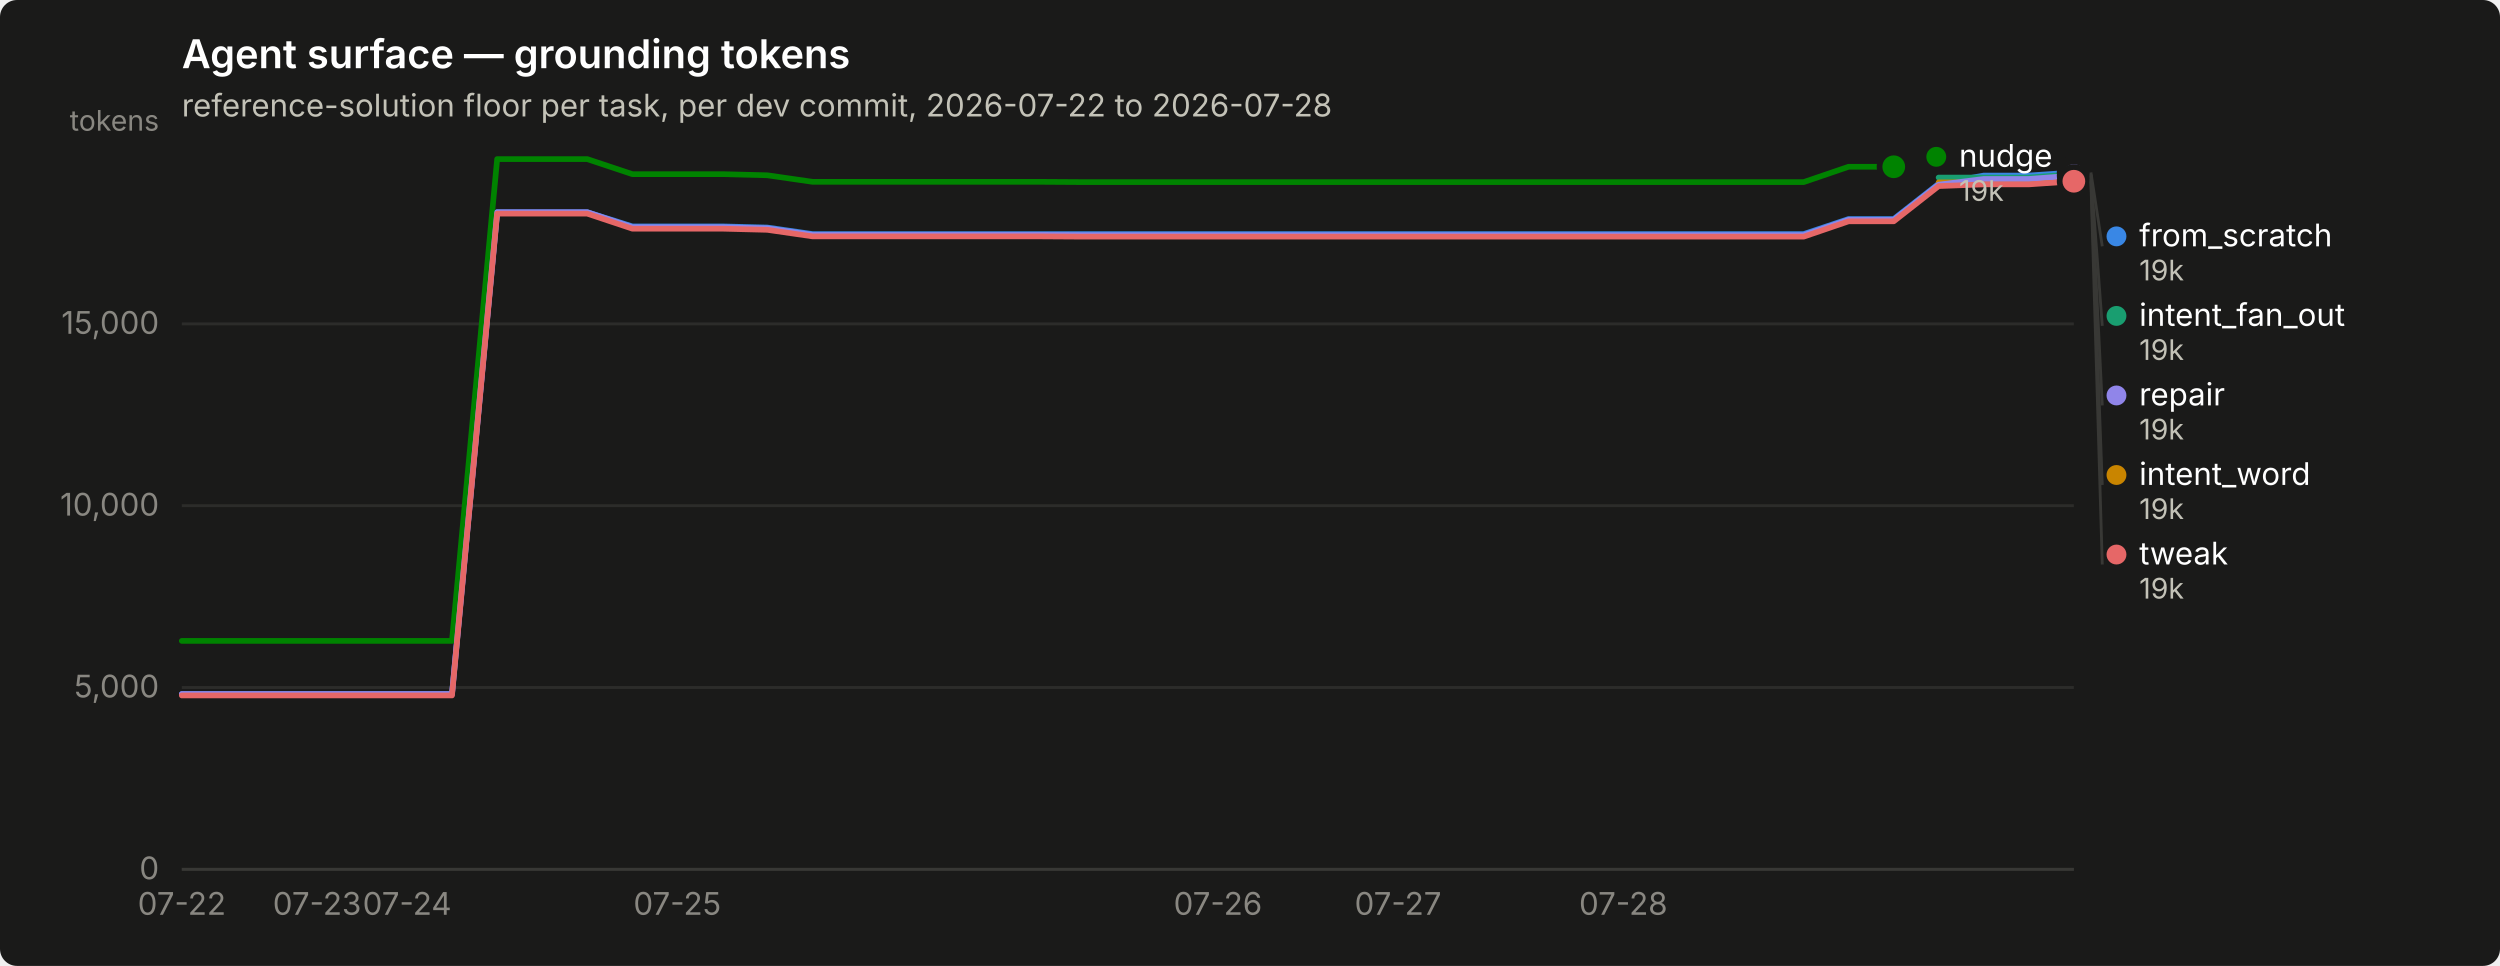
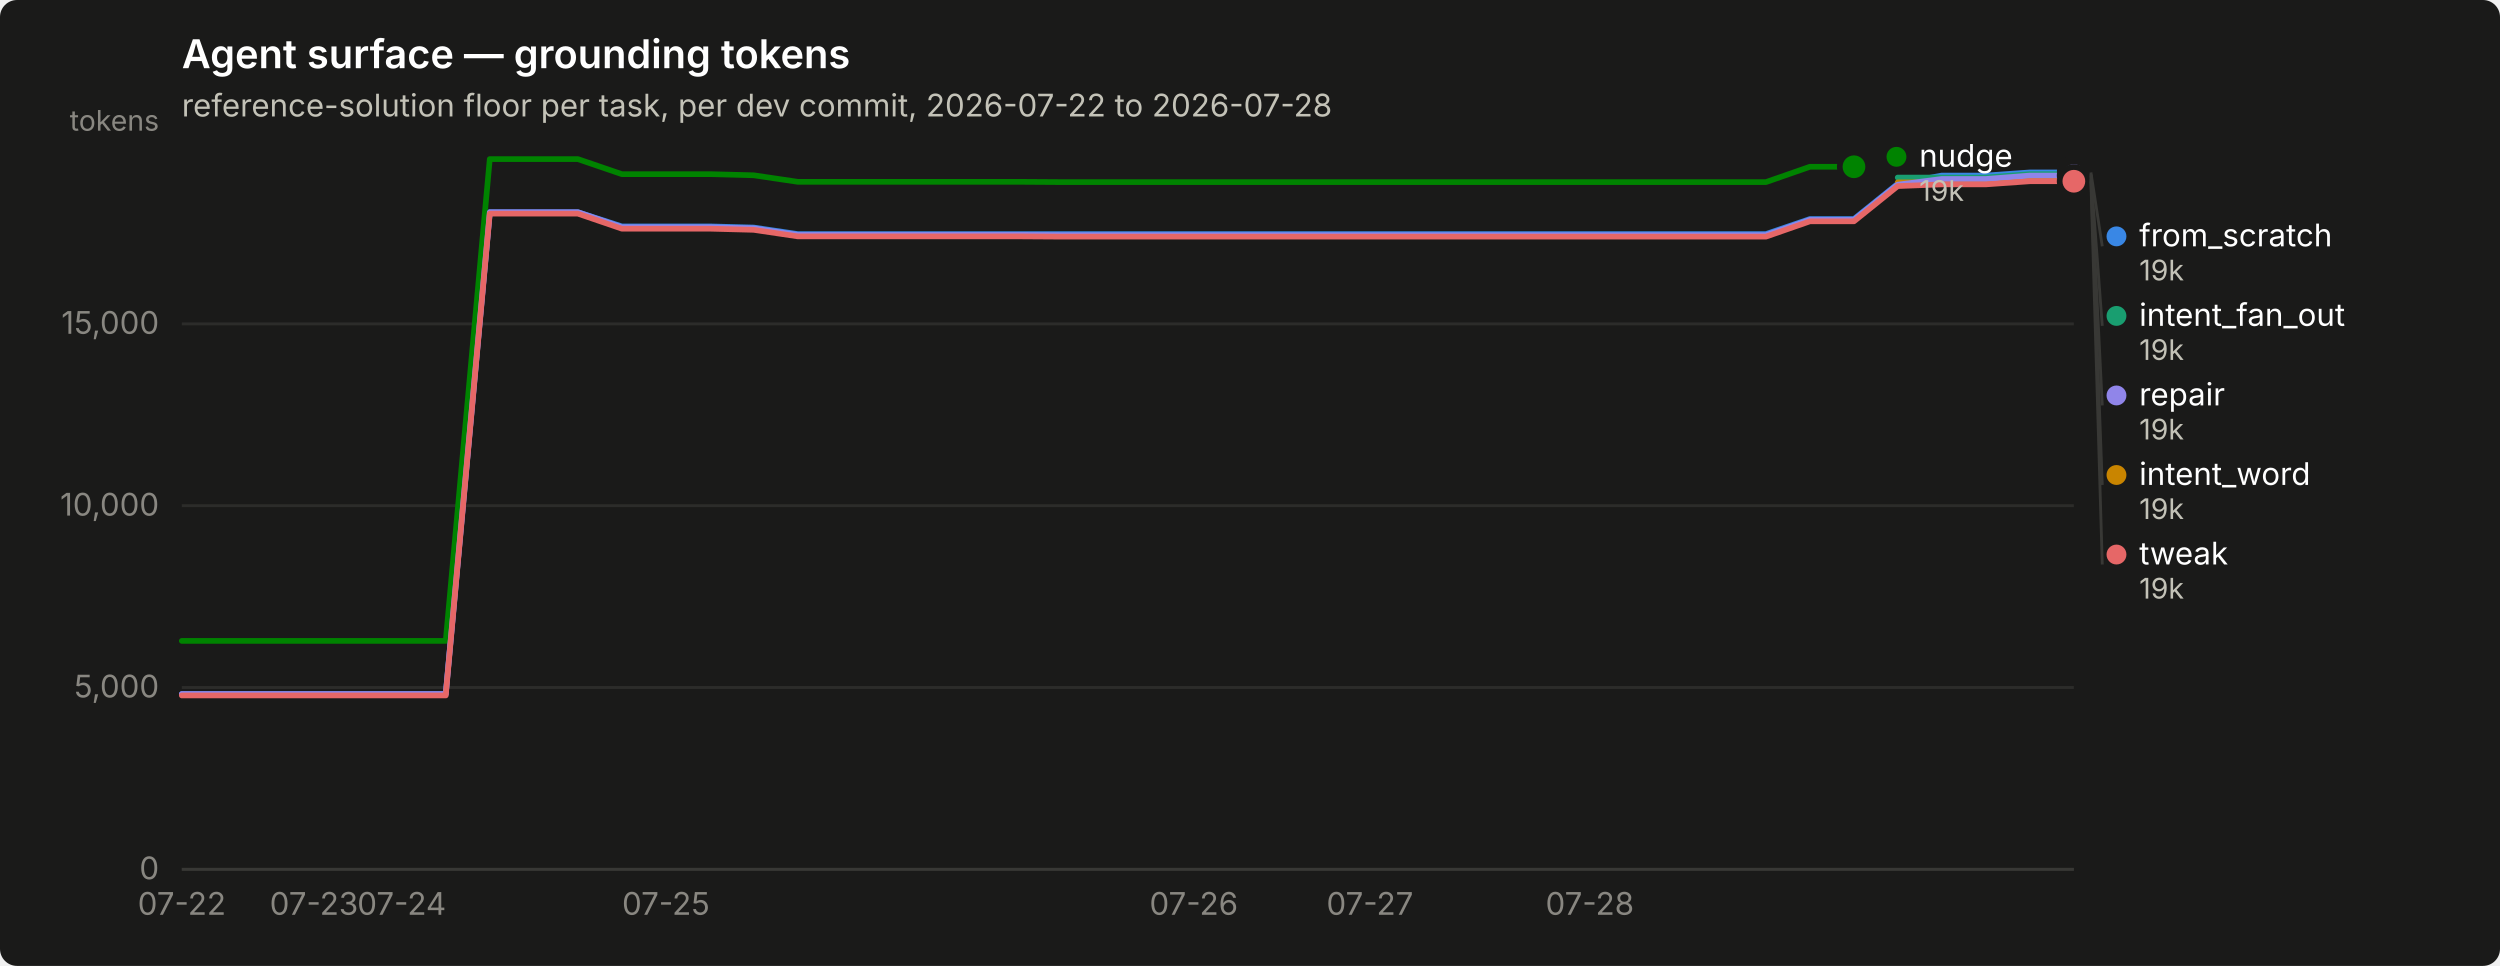
<svg xmlns="http://www.w3.org/2000/svg" width="880" height="340" viewBox="0 0 880 340" role="img" aria-label="Agent surface — grounding tokens">
  <rect width="880" height="340" rx="6" fill="#1a1a19" />
  <text x="64" y="24" font-family="system-ui, -apple-system, &quot;Segoe UI&quot;, sans-serif" font-size="14" font-weight="600" fill="#ffffff">Agent surface — grounding tokens</text>
  <text x="64" y="41" font-family="system-ui, -apple-system, &quot;Segoe UI&quot;, sans-serif" font-size="11" fill="#c3c2b7">reference-solution floor per task, per dev commit, 2026-07-22 to 2026-07-28</text>
  <line x1="64" y1="306.0" x2="730" y2="306.0" stroke="#2c2c2a" stroke-width="1" />
  <text x="56" y="309.5" text-anchor="end" font-family="system-ui, -apple-system, &quot;Segoe UI&quot;, sans-serif" font-size="11" style="font-variant-numeric: tabular-nums" fill="#898781">0</text>
  <line x1="64" y1="242.0" x2="730" y2="242.0" stroke="#2c2c2a" stroke-width="1" />
  <text x="56" y="245.5" text-anchor="end" font-family="system-ui, -apple-system, &quot;Segoe UI&quot;, sans-serif" font-size="11" style="font-variant-numeric: tabular-nums" fill="#898781">5,000</text>
  <line x1="64" y1="178.0" x2="730" y2="178.0" stroke="#2c2c2a" stroke-width="1" />
  <text x="56" y="181.5" text-anchor="end" font-family="system-ui, -apple-system, &quot;Segoe UI&quot;, sans-serif" font-size="11" style="font-variant-numeric: tabular-nums" fill="#898781">10,000</text>
  <line x1="64" y1="114.0" x2="730" y2="114.0" stroke="#2c2c2a" stroke-width="1" />
  <text x="56" y="117.5" text-anchor="end" font-family="system-ui, -apple-system, &quot;Segoe UI&quot;, sans-serif" font-size="11" style="font-variant-numeric: tabular-nums" fill="#898781">15,000</text>
  <text x="56" y="46" text-anchor="end" font-family="system-ui, -apple-system, &quot;Segoe UI&quot;, sans-serif" font-size="10" fill="#898781">tokens</text>
  <line x1="64" y1="306" x2="730" y2="306" stroke="#383835" stroke-width="1" />
  <text x="64.0" y="322" text-anchor="middle" font-family="system-ui, -apple-system, &quot;Segoe UI&quot;, sans-serif" font-size="11" style="font-variant-numeric: tabular-nums" fill="#898781">07-22</text>
-   <text x="111.6" y="322" text-anchor="middle" font-family="system-ui, -apple-system, &quot;Segoe UI&quot;, sans-serif" font-size="11" style="font-variant-numeric: tabular-nums" fill="#898781">07-23</text>
-   <text x="143.3" y="322" text-anchor="middle" font-family="system-ui, -apple-system, &quot;Segoe UI&quot;, sans-serif" font-size="11" style="font-variant-numeric: tabular-nums" fill="#898781">07-24</text>
-   <text x="238.4" y="322" text-anchor="middle" font-family="system-ui, -apple-system, &quot;Segoe UI&quot;, sans-serif" font-size="11" style="font-variant-numeric: tabular-nums" fill="#898781">07-25</text>
-   <text x="428.7" y="322" text-anchor="middle" font-family="system-ui, -apple-system, &quot;Segoe UI&quot;, sans-serif" font-size="11" style="font-variant-numeric: tabular-nums" fill="#898781">07-26</text>
-   <text x="492.1" y="322" text-anchor="middle" font-family="system-ui, -apple-system, &quot;Segoe UI&quot;, sans-serif" font-size="11" style="font-variant-numeric: tabular-nums" fill="#898781">07-27</text>
-   <text x="571.4" y="322" text-anchor="middle" font-family="system-ui, -apple-system, &quot;Segoe UI&quot;, sans-serif" font-size="11" style="font-variant-numeric: tabular-nums" fill="#898781">07-28</text>
-   <path d="M64.0,244.3 L79.9,244.3 L95.7,244.3 L111.6,244.3 L127.4,244.3 L143.3,244.3 L159.1,244.3 L175.0,74.7 L190.9,74.7 L206.7,74.7 L222.6,79.7 L238.4,79.7 L254.3,79.7 L270.1,80.1 L286.0,82.4 L301.9,82.4 L317.7,82.4 L333.6,82.4 L349.4,82.4 L365.3,82.4 L381.1,82.4 L397.0,82.4 L412.9,82.4 L428.7,82.4 L444.6,82.4 L460.4,82.4 L476.3,82.4 L492.1,82.4 L508.0,82.4 L523.9,82.4 L539.7,82.4 L555.6,82.4 L571.4,82.4 L587.3,82.4 L603.1,82.4 L619.0,82.4 L634.9,82.4 L650.7,77.1 L666.6,77.1 L682.4,64.7 L698.3,61.8 L714.1,61.8 L730.0,60.7" fill="none" stroke="#3987e5" stroke-width="2" stroke-linejoin="round" stroke-linecap="round" />
+   <text x="110.5" y="322" text-anchor="middle" font-family="system-ui, -apple-system, &quot;Segoe UI&quot;, sans-serif" font-size="11" style="font-variant-numeric: tabular-nums" fill="#898781">07-23</text>
+   <text x="141.4" y="322" text-anchor="middle" font-family="system-ui, -apple-system, &quot;Segoe UI&quot;, sans-serif" font-size="11" style="font-variant-numeric: tabular-nums" fill="#898781">07-24</text>
+   <text x="234.4" y="322" text-anchor="middle" font-family="system-ui, -apple-system, &quot;Segoe UI&quot;, sans-serif" font-size="11" style="font-variant-numeric: tabular-nums" fill="#898781">07-25</text>
+   <text x="420.2" y="322" text-anchor="middle" font-family="system-ui, -apple-system, &quot;Segoe UI&quot;, sans-serif" font-size="11" style="font-variant-numeric: tabular-nums" fill="#898781">07-26</text>
+   <text x="482.2" y="322" text-anchor="middle" font-family="system-ui, -apple-system, &quot;Segoe UI&quot;, sans-serif" font-size="11" style="font-variant-numeric: tabular-nums" fill="#898781">07-27</text>
+   <text x="559.6" y="322" text-anchor="middle" font-family="system-ui, -apple-system, &quot;Segoe UI&quot;, sans-serif" font-size="11" style="font-variant-numeric: tabular-nums" fill="#898781">07-28</text>
+   <path d="M64.0,244.3 L79.5,244.3 L95.0,244.3 L110.5,244.3 L126.0,244.3 L141.4,244.3 L156.9,244.3 L172.4,74.7 L187.9,74.7 L203.4,74.7 L218.9,79.7 L234.4,79.7 L249.9,79.7 L265.3,80.1 L280.8,82.4 L296.3,82.4 L311.8,82.4 L327.3,82.4 L342.8,82.4 L358.3,82.4 L373.8,82.4 L389.3,82.4 L404.7,82.4 L420.2,82.4 L435.7,82.4 L451.2,82.4 L466.7,82.4 L482.2,82.4 L497.7,82.4 L513.2,82.4 L528.7,82.4 L544.1,82.4 L559.6,82.4 L575.1,82.4 L590.6,82.4 L606.1,82.4 L621.6,82.4 L637.1,77.1 L652.6,77.1 L668.0,64.7 L683.5,61.8 L699.0,61.8 L714.5,60.7 L730.0,60.7" fill="none" stroke="#3987e5" stroke-width="2" stroke-linejoin="round" stroke-linecap="round" />
  <circle cx="730.0" cy="60.7" r="6" fill="#1a1a19" />
  <circle cx="730.0" cy="60.7" r="4" fill="#3987e5" />
-   <path d="M682.4,62.5 L698.3,62.5 L714.1,62.5 L730.0,61.3" fill="none" stroke="#199e70" stroke-width="2" stroke-linejoin="round" stroke-linecap="round" />
+   <path d="M668.0,62.5 L683.5,62.5 L699.0,62.5 L714.5,61.3 L730.0,61.3" fill="none" stroke="#199e70" stroke-width="2" stroke-linejoin="round" stroke-linecap="round" />
  <circle cx="730.0" cy="61.3" r="6" fill="#1a1a19" />
  <circle cx="730.0" cy="61.3" r="4" fill="#199e70" />
-   <path d="M682.4,64.2 L698.3,64.2 L714.1,64.2 L730.0,63.1" fill="none" stroke="#c98500" stroke-width="2" stroke-linejoin="round" stroke-linecap="round" />
+   <path d="M668.0,64.2 L683.5,64.2 L699.0,64.2 L714.5,63.1 L730.0,63.1" fill="none" stroke="#c98500" stroke-width="2" stroke-linejoin="round" stroke-linecap="round" />
  <circle cx="730.0" cy="63.1" r="6" fill="#1a1a19" />
  <circle cx="730.0" cy="63.1" r="4" fill="#c98500" />
-   <path d="M64.0,225.6 L79.9,225.6 L95.7,225.6 L111.6,225.6 L127.4,225.6 L143.3,225.6 L159.1,225.6 L175.0,56.0 L190.9,56.0 L206.7,56.0 L222.6,61.3 L238.4,61.3 L254.3,61.3 L270.1,61.7 L286.0,64.0 L301.9,64.0 L317.7,64.0 L333.6,64.0 L349.4,64.0 L365.3,64.0 L381.1,64.1 L397.0,64.1 L412.9,64.1 L428.7,64.1 L444.6,64.1 L460.4,64.1 L476.3,64.1 L492.1,64.1 L508.0,64.1 L523.9,64.1 L539.7,64.1 L555.6,64.1 L571.4,64.1 L587.3,64.1 L603.1,64.1 L619.0,64.1 L634.9,64.1 L650.7,58.7 L666.6,58.7" fill="none" stroke="#008300" stroke-width="2" stroke-linejoin="round" stroke-linecap="round" />
-   <circle cx="666.6" cy="58.7" r="6" fill="#1a1a19" />
-   <circle cx="666.6" cy="58.7" r="4" fill="#008300" />
-   <path d="M64.0,244.3 L79.9,244.3 L95.7,244.3 L111.6,244.3 L127.4,244.3 L143.3,244.3 L159.1,244.3 L175.0,74.7 L190.9,74.7 L206.7,74.7 L222.6,80.0 L238.4,80.0 L254.3,80.0 L270.1,80.4 L286.0,82.7 L301.9,82.7 L317.7,82.7 L333.6,82.7 L349.4,82.7 L365.3,82.7 L381.1,82.8 L397.0,82.8 L412.9,82.8 L428.7,82.8 L444.6,82.8 L460.4,82.8 L476.3,82.8 L492.1,82.8 L508.0,82.8 L523.9,82.8 L539.7,82.8 L555.6,82.8 L571.4,82.8 L587.3,82.8 L603.1,82.8 L619.0,82.8 L634.9,82.8 L650.7,77.4 L666.6,77.4 L682.4,65.0 L698.3,63.0 L714.1,63.0 L730.0,61.8" fill="none" stroke="#9085e9" stroke-width="2" stroke-linejoin="round" stroke-linecap="round" />
+   <path d="M64.0,225.6 L79.5,225.6 L95.0,225.6 L110.5,225.6 L126.0,225.6 L141.4,225.6 L156.9,225.6 L172.4,56.0 L187.9,56.0 L203.4,56.0 L218.9,61.3 L234.4,61.3 L249.9,61.3 L265.3,61.7 L280.8,64.0 L296.3,64.0 L311.8,64.0 L327.3,64.0 L342.8,64.0 L358.3,64.0 L373.8,64.1 L389.3,64.1 L404.7,64.1 L420.2,64.1 L435.7,64.1 L451.2,64.1 L466.7,64.1 L482.2,64.1 L497.7,64.1 L513.2,64.1 L528.7,64.1 L544.1,64.1 L559.6,64.1 L575.1,64.1 L590.6,64.1 L606.1,64.1 L621.6,64.1 L637.1,58.7 L652.6,58.7" fill="none" stroke="#008300" stroke-width="2" stroke-linejoin="round" stroke-linecap="round" />
+   <circle cx="652.6" cy="58.7" r="6" fill="#1a1a19" />
+   <circle cx="652.6" cy="58.7" r="4" fill="#008300" />
+   <path d="M64.0,244.3 L79.5,244.3 L95.0,244.3 L110.5,244.3 L126.0,244.3 L141.4,244.3 L156.9,244.3 L172.4,74.7 L187.9,74.7 L203.4,74.7 L218.9,80.0 L234.4,80.0 L249.9,80.0 L265.3,80.4 L280.8,82.7 L296.3,82.7 L311.8,82.7 L327.3,82.7 L342.8,82.7 L358.3,82.7 L373.8,82.8 L389.3,82.8 L404.7,82.8 L420.2,82.8 L435.7,82.8 L451.2,82.8 L466.7,82.8 L482.2,82.8 L497.7,82.8 L513.2,82.8 L528.7,82.8 L544.1,82.8 L559.6,82.8 L575.1,82.8 L590.6,82.8 L606.1,82.8 L621.6,82.8 L637.1,77.4 L652.6,77.4 L668.0,65.0 L683.5,63.0 L699.0,63.0 L714.5,61.8 L730.0,61.8" fill="none" stroke="#9085e9" stroke-width="2" stroke-linejoin="round" stroke-linecap="round" />
  <circle cx="730.0" cy="61.8" r="6" fill="#1a1a19" />
  <circle cx="730.0" cy="61.8" r="4" fill="#9085e9" />
-   <path d="M64.0,244.8 L79.9,244.8 L95.7,244.8 L111.6,244.8 L127.4,244.8 L143.3,244.8 L159.1,244.8 L175.0,75.2 L190.9,75.2 L206.7,75.2 L222.6,80.5 L238.4,80.5 L254.3,80.5 L270.1,80.9 L286.0,83.2 L301.9,83.2 L317.7,83.2 L333.6,83.2 L349.4,83.2 L365.3,83.2 L381.1,83.3 L397.0,83.3 L412.9,83.3 L428.7,83.3 L444.6,83.3 L460.4,83.3 L476.3,83.3 L492.1,83.3 L508.0,83.3 L523.9,83.3 L539.7,83.3 L555.6,83.3 L571.4,83.3 L587.3,83.3 L603.1,83.3 L619.0,83.3 L634.9,83.3 L650.7,77.9 L666.6,77.9 L682.4,65.5 L698.3,64.9 L714.1,64.9 L730.0,63.8" fill="none" stroke="#e66767" stroke-width="2" stroke-linejoin="round" stroke-linecap="round" />
+   <path d="M64.0,244.8 L79.5,244.8 L95.0,244.8 L110.5,244.8 L126.0,244.8 L141.4,244.8 L156.9,244.8 L172.4,75.2 L187.9,75.2 L203.4,75.2 L218.9,80.5 L234.4,80.5 L249.9,80.5 L265.3,80.9 L280.8,83.2 L296.3,83.2 L311.8,83.2 L327.3,83.2 L342.8,83.2 L358.3,83.2 L373.8,83.3 L389.3,83.3 L404.7,83.3 L420.2,83.3 L435.7,83.3 L451.2,83.3 L466.7,83.3 L482.2,83.3 L497.7,83.3 L513.2,83.3 L528.7,83.3 L544.1,83.3 L559.6,83.3 L575.1,83.3 L590.6,83.3 L606.1,83.3 L621.6,83.3 L637.1,77.9 L652.6,77.9 L668.0,65.5 L683.5,64.9 L699.0,64.9 L714.5,63.8 L730.0,63.8" fill="none" stroke="#e66767" stroke-width="2" stroke-linejoin="round" stroke-linecap="round" />
  <circle cx="730.0" cy="63.8" r="6" fill="#1a1a19" />
  <circle cx="730.0" cy="63.8" r="4" fill="#e66767" />
-   <circle cx="681.571" cy="55.2" r="3.5" fill="#008300" />
-   <text x="689.571" y="58.7" font-family="system-ui, -apple-system, &quot;Segoe UI&quot;, sans-serif" font-size="11" fill="#ffffff">nudge</text>
-   <text x="689.571" y="70.7" font-family="system-ui, -apple-system, &quot;Segoe UI&quot;, sans-serif" font-size="10" style="font-variant-numeric: tabular-nums" fill="#c3c2b7">19k</text>
+   <circle cx="667.558" cy="55.2" r="3.5" fill="#008300" />
+   <text x="675.558" y="58.7" font-family="system-ui, -apple-system, &quot;Segoe UI&quot;, sans-serif" font-size="11" fill="#ffffff">nudge</text>
+   <text x="675.558" y="70.7" font-family="system-ui, -apple-system, &quot;Segoe UI&quot;, sans-serif" font-size="10" style="font-variant-numeric: tabular-nums" fill="#c3c2b7">19k</text>
  <line x1="736.0" y1="60.7" x2="740.0" y2="86.7" stroke="#383835" stroke-width="1" />
  <circle cx="745.0" cy="83.2" r="3.5" fill="#3987e5" />
  <text x="753.0" y="86.7" font-family="system-ui, -apple-system, &quot;Segoe UI&quot;, sans-serif" font-size="11" fill="#ffffff">from_scratch</text>
  <text x="753.0" y="98.7" font-family="system-ui, -apple-system, &quot;Segoe UI&quot;, sans-serif" font-size="10" style="font-variant-numeric: tabular-nums" fill="#c3c2b7">19k</text>
  <line x1="736.0" y1="61.3" x2="740.0" y2="114.7" stroke="#383835" stroke-width="1" />
  <circle cx="745.0" cy="111.2" r="3.5" fill="#199e70" />
  <text x="753.0" y="114.7" font-family="system-ui, -apple-system, &quot;Segoe UI&quot;, sans-serif" font-size="11" fill="#ffffff">intent_fan_out</text>
  <text x="753.0" y="126.7" font-family="system-ui, -apple-system, &quot;Segoe UI&quot;, sans-serif" font-size="10" style="font-variant-numeric: tabular-nums" fill="#c3c2b7">19k</text>
  <line x1="736.0" y1="61.8" x2="740.0" y2="142.7" stroke="#383835" stroke-width="1" />
  <circle cx="745.0" cy="139.2" r="3.5" fill="#9085e9" />
  <text x="753.0" y="142.7" font-family="system-ui, -apple-system, &quot;Segoe UI&quot;, sans-serif" font-size="11" fill="#ffffff">repair</text>
  <text x="753.0" y="154.7" font-family="system-ui, -apple-system, &quot;Segoe UI&quot;, sans-serif" font-size="10" style="font-variant-numeric: tabular-nums" fill="#c3c2b7">19k</text>
  <line x1="736.0" y1="63.1" x2="740.0" y2="170.7" stroke="#383835" stroke-width="1" />
  <circle cx="745.0" cy="167.2" r="3.5" fill="#c98500" />
  <text x="753.0" y="170.7" font-family="system-ui, -apple-system, &quot;Segoe UI&quot;, sans-serif" font-size="11" fill="#ffffff">intent_word</text>
  <text x="753.0" y="182.7" font-family="system-ui, -apple-system, &quot;Segoe UI&quot;, sans-serif" font-size="10" style="font-variant-numeric: tabular-nums" fill="#c3c2b7">19k</text>
  <line x1="736.0" y1="63.8" x2="740.0" y2="198.7" stroke="#383835" stroke-width="1" />
  <circle cx="745.0" cy="195.2" r="3.5" fill="#e66767" />
  <text x="753.0" y="198.7" font-family="system-ui, -apple-system, &quot;Segoe UI&quot;, sans-serif" font-size="11" fill="#ffffff">tweak</text>
  <text x="753.0" y="210.7" font-family="system-ui, -apple-system, &quot;Segoe UI&quot;, sans-serif" font-size="10" style="font-variant-numeric: tabular-nums" fill="#c3c2b7">19k</text>
</svg>
